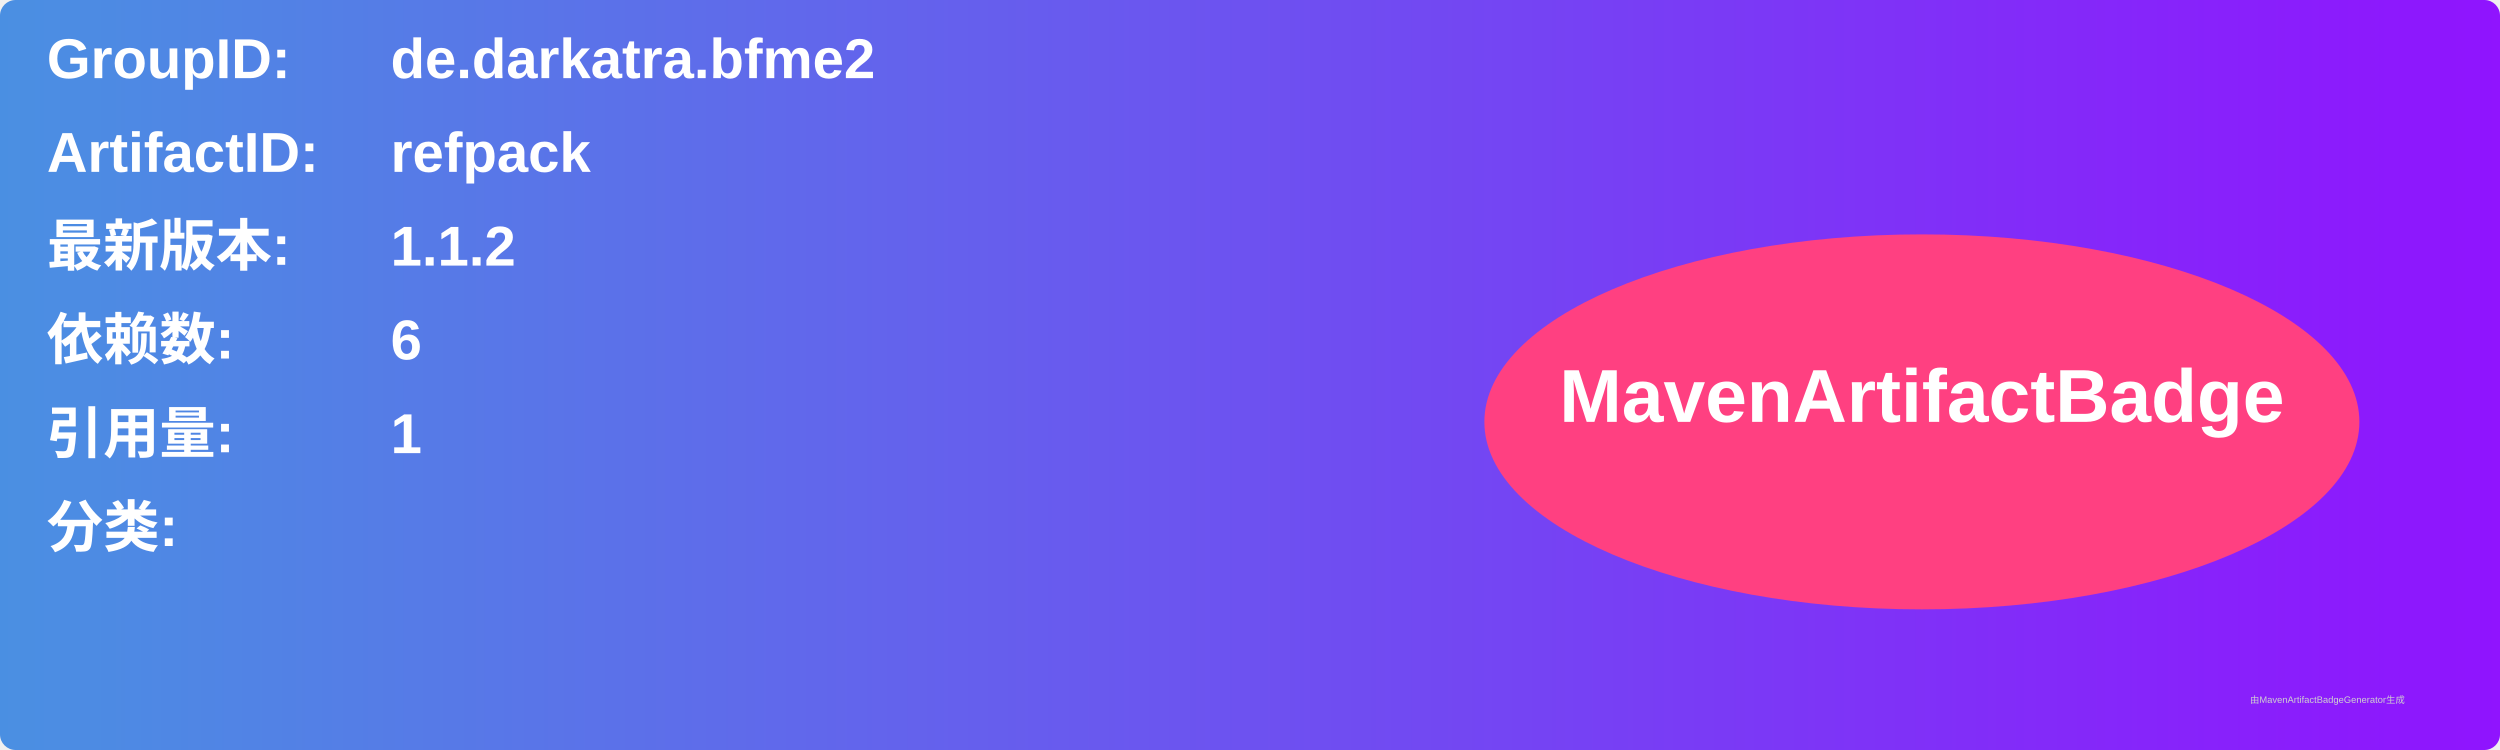
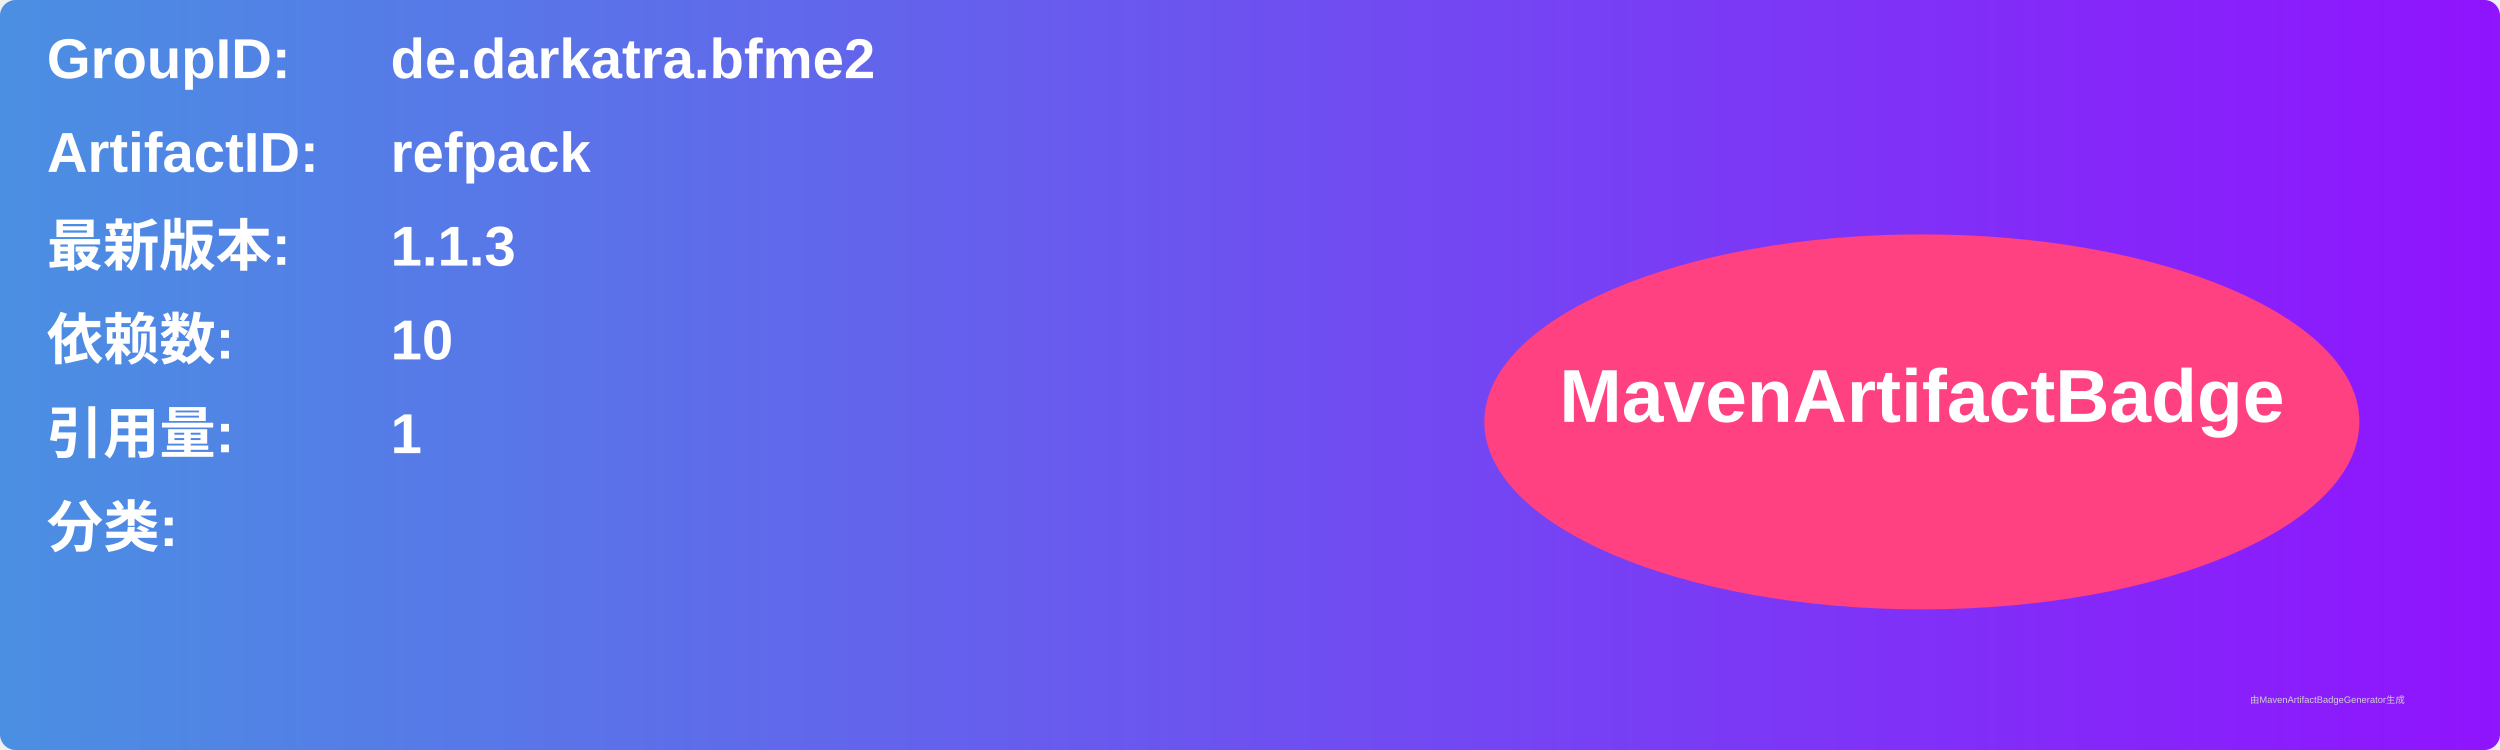
<svg xmlns="http://www.w3.org/2000/svg" width="800" height="240" viewBox="0 0 800 240">
  <linearGradient id="grad" x1="0%" y1="0%" x2="100%" y2="0%">
    <stop offset="0%" stop-color="#4a90e2" />
    <stop offset="100%" stop-color="#9013fe" />
  </linearGradient>
  <rect width="100%" height="100%" rx="5" ry="5" fill="url(#grad)" />
  <g transform="translate(15, 15)">
    <text x="0" y="10" font-family="Arial" font-size="18" fill="white" font-weight="bold" width="260">GroupID:</text>
    <text x="110" y="10" font-family="Arial" font-size="18" fill="white" font-weight="bold" width="460">de.darkatra.bfme2</text>
    <text x="0" y="40" font-family="Arial" font-size="18" fill="white" font-weight="bold" width="260">ArtifactID:</text>
    <text x="110" y="40" font-family="Arial" font-size="18" fill="white" font-weight="bold" width="460">refpack</text>
    <text x="0" y="70" font-family="Arial" font-size="18" fill="white" font-weight="bold">最新版本:</text>
    <text x="110" y="70" font-family="Arial" font-size="18" fill="white" font-weight="bold">
-       <tspan font-weight="bold">1.1.2</tspan>
+       <tspan font-weight="bold">1.1.3</tspan>
    </text>
    <text x="0" y="100" font-family="Arial" font-size="18" fill="white" font-weight="bold">依赖数: </text>
    <text x="110" y="100" font-family="Arial" font-size="18" fill="white">
-       <tspan font-weight="bold">6</tspan>
+       <tspan font-weight="bold">10</tspan>
    </text>
    <text x="0" y="130" font-family="Arial" font-size="18" fill="white" font-weight="bold">引用量: </text>
    <text x="110" y="130" font-family="Arial" font-size="18" fill="white">
      <tspan font-weight="bold">1</tspan>
    </text>
    <text x="0" y="160" font-family="Arial" font-size="18" fill="white" font-weight="bold">分类:</text>
    <text x="10" y="190" font-family="Arial" font-size="10" fill="white">
      <tspan font-weight="bold" />
    </text>
    <ellipse cx="600" cy="120" rx="140" ry="60" fill="#ff4081" />
    <text x="600" y="120" text-anchor="middle" font-family="Arial" font-size="24" fill="white" font-weight="bold">MavenArtifactBadge</text>
  </g>
  <text x="720" y="225" font-family="Arial" font-size="3" fill="#d0d0d0">由MavenArtifactBadgeGenerator生成</text>
</svg>
